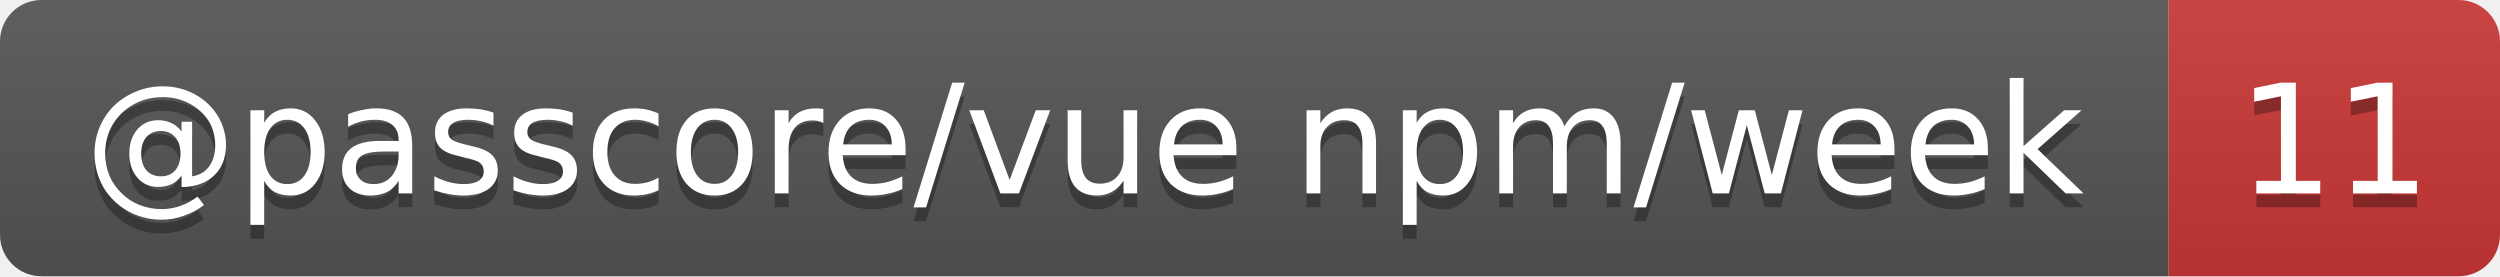
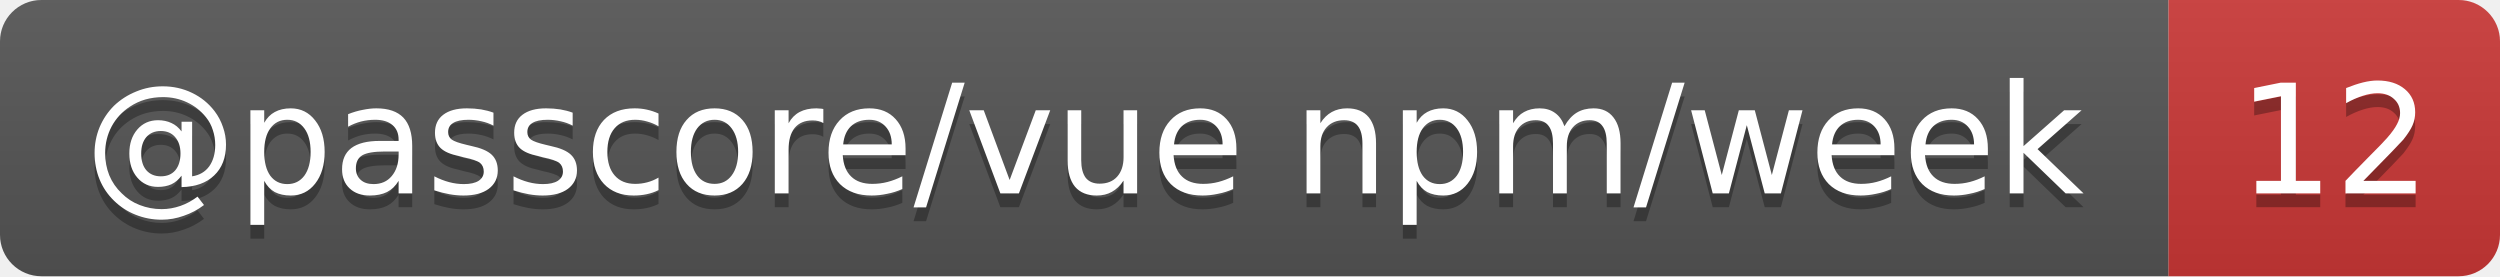
- <svg xmlns="http://www.w3.org/2000/svg" width="181" height="20" role="img" aria-label="@passcore/vue npm/week: 11">
+ <svg xmlns="http://www.w3.org/2000/svg" width="181" height="20" role="img" aria-label="@passcore/vue npm/week: 12">
  <linearGradient id="s" x2="0" y2="100%">
    <stop offset="0" stop-color="#bbb" stop-opacity=".1" />
    <stop offset="1" stop-opacity=".1" />
  </linearGradient>
  <clipPath id="r">
    <rect width="181" height="20" rx="3" fill="#fff" />
  </clipPath>
  <g clip-path="url(#r)">
    <rect width="157" height="20" fill="#555" />
    <rect x="157" width="24" height="20" fill="#cb3837" />
    <rect width="181" height="20" fill="url(#s)" />
  </g>
  <g fill="#fff" text-anchor="middle" font-family="Verdana,Geneva,DejaVu Sans,sans-serif" text-rendering="geometricPrecision" font-size="11">
    <text aria-hidden="true" x="78.5" y="15" fill="#010101" fill-opacity=".3" textLength="146.7">@passcore/vue npm/week</text>
-     <text aria-hidden="true" x="169" y="15" fill="#010101" fill-opacity=".3" textLength="14">11</text>
+     <text aria-hidden="true" x="169" y="15" fill="#010101" fill-opacity=".3" textLength="14">12</text>
    <text x="78.5" y="14" textLength="146.7">@passcore/vue npm/week</text>
-     <text x="169" y="14" textLength="14">11</text>
+     <text x="169" y="14" textLength="14">12</text>
  </g>
</svg>
